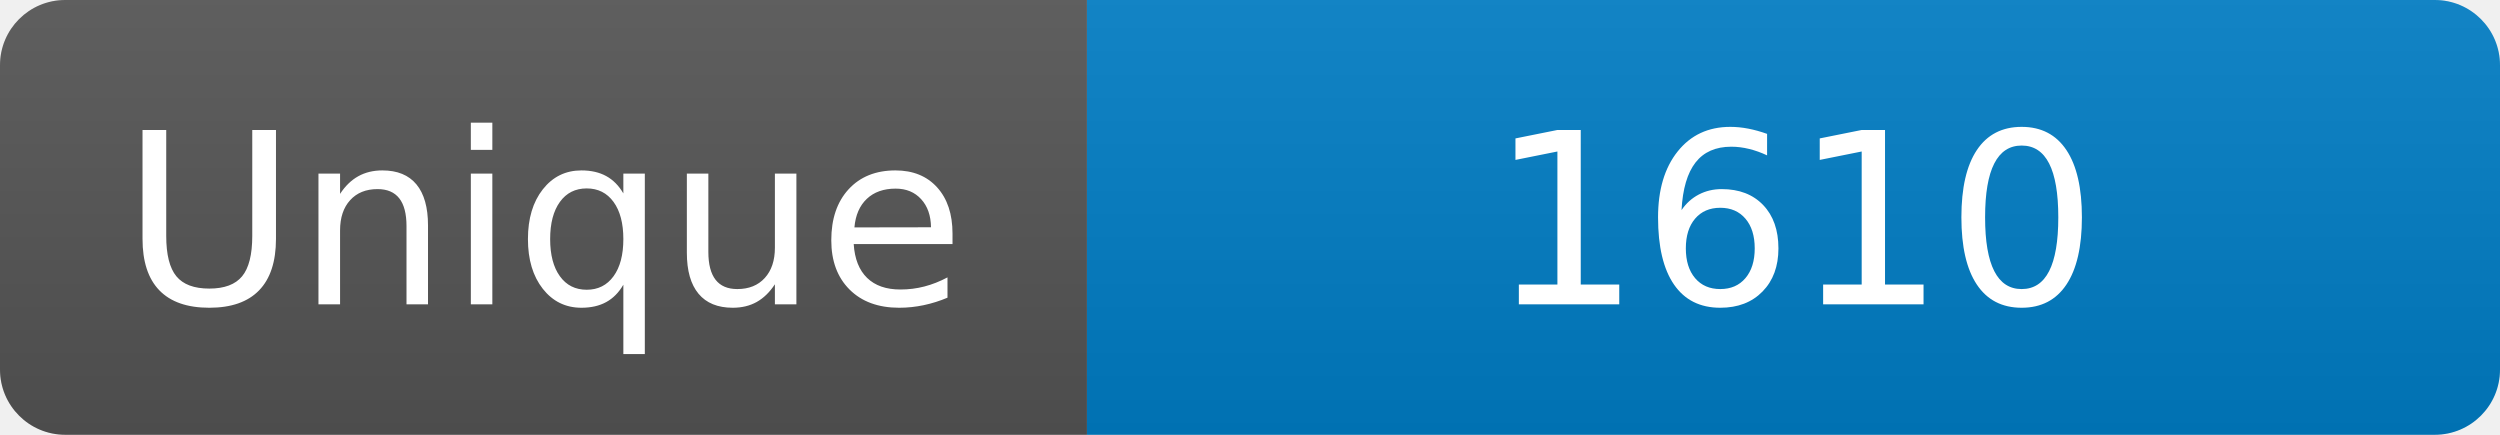
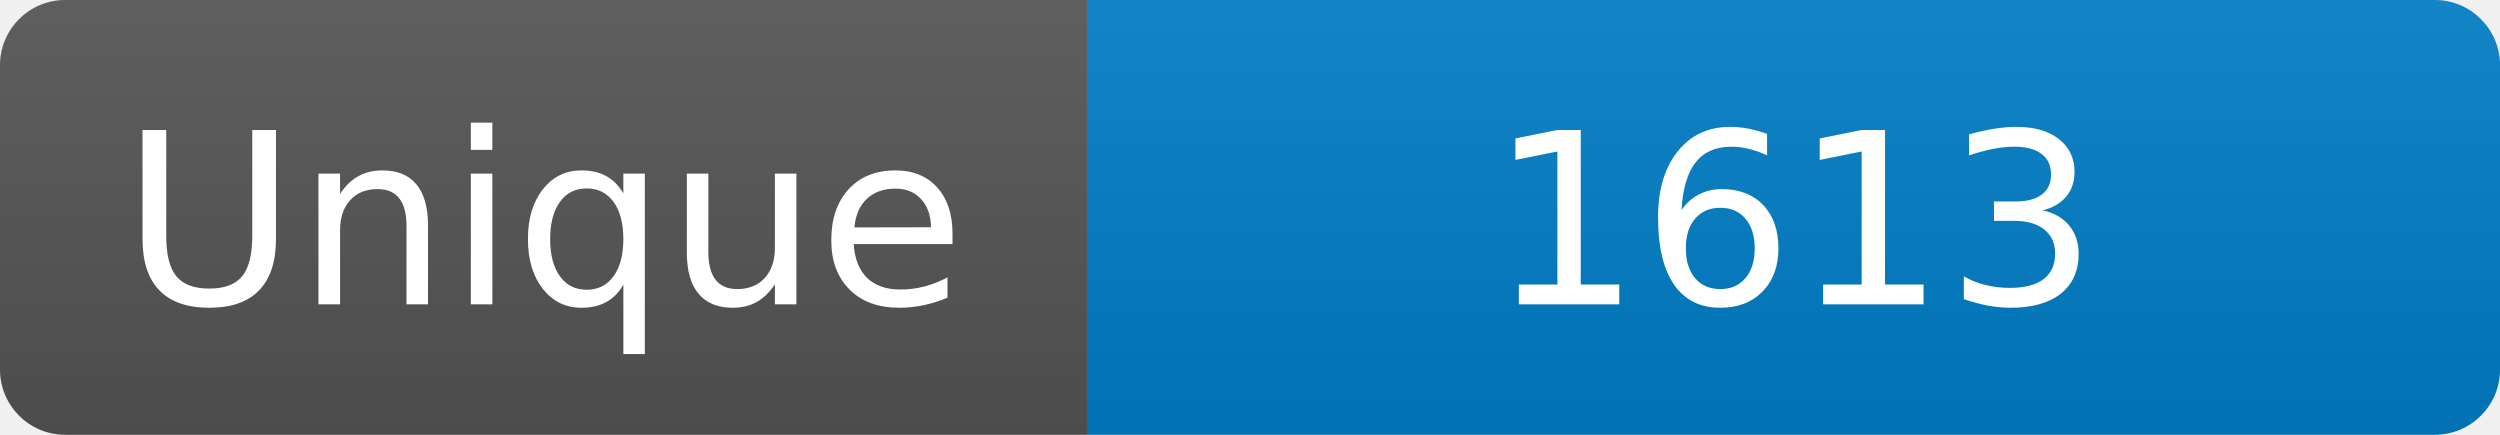
<svg xmlns="http://www.w3.org/2000/svg" width="115" height="20" role="img" aria-label="Maintained?: yes">
  <linearGradient id="s" x2="0" y2="100%">
    <stop offset="0" stop-color="#bbb" stop-opacity=".1" />
    <stop offset="1" stop-opacity=".1" />
  </linearGradient>
  <clipPath id="r">
    <rect width="115" height="20" rx="3" fill="#fff" />
  </clipPath>
  <g clip-path="url(#r)">
    <rect width="50" height="20" fill="#555" />
    <rect x="50" width="160" height="20" fill="#007ec6" />
    <rect width="115" height="20" fill="url(#s)" />
  </g>
  <g fill="#fff" text-anchor="middle" font-family="Verdana,Geneva,DejaVu Sans,sans-serif" font-size="110">
    <text x="250" y="140" transform="scale(.1)" fill="#fff">Unique</text>
-     <text x="825" y="140" transform="scale(.1)" fill="#fff">1610</text>
+     <text x="825" y="140" transform="scale(.1)" fill="#fff">1613</text>
  </g>
</svg>
